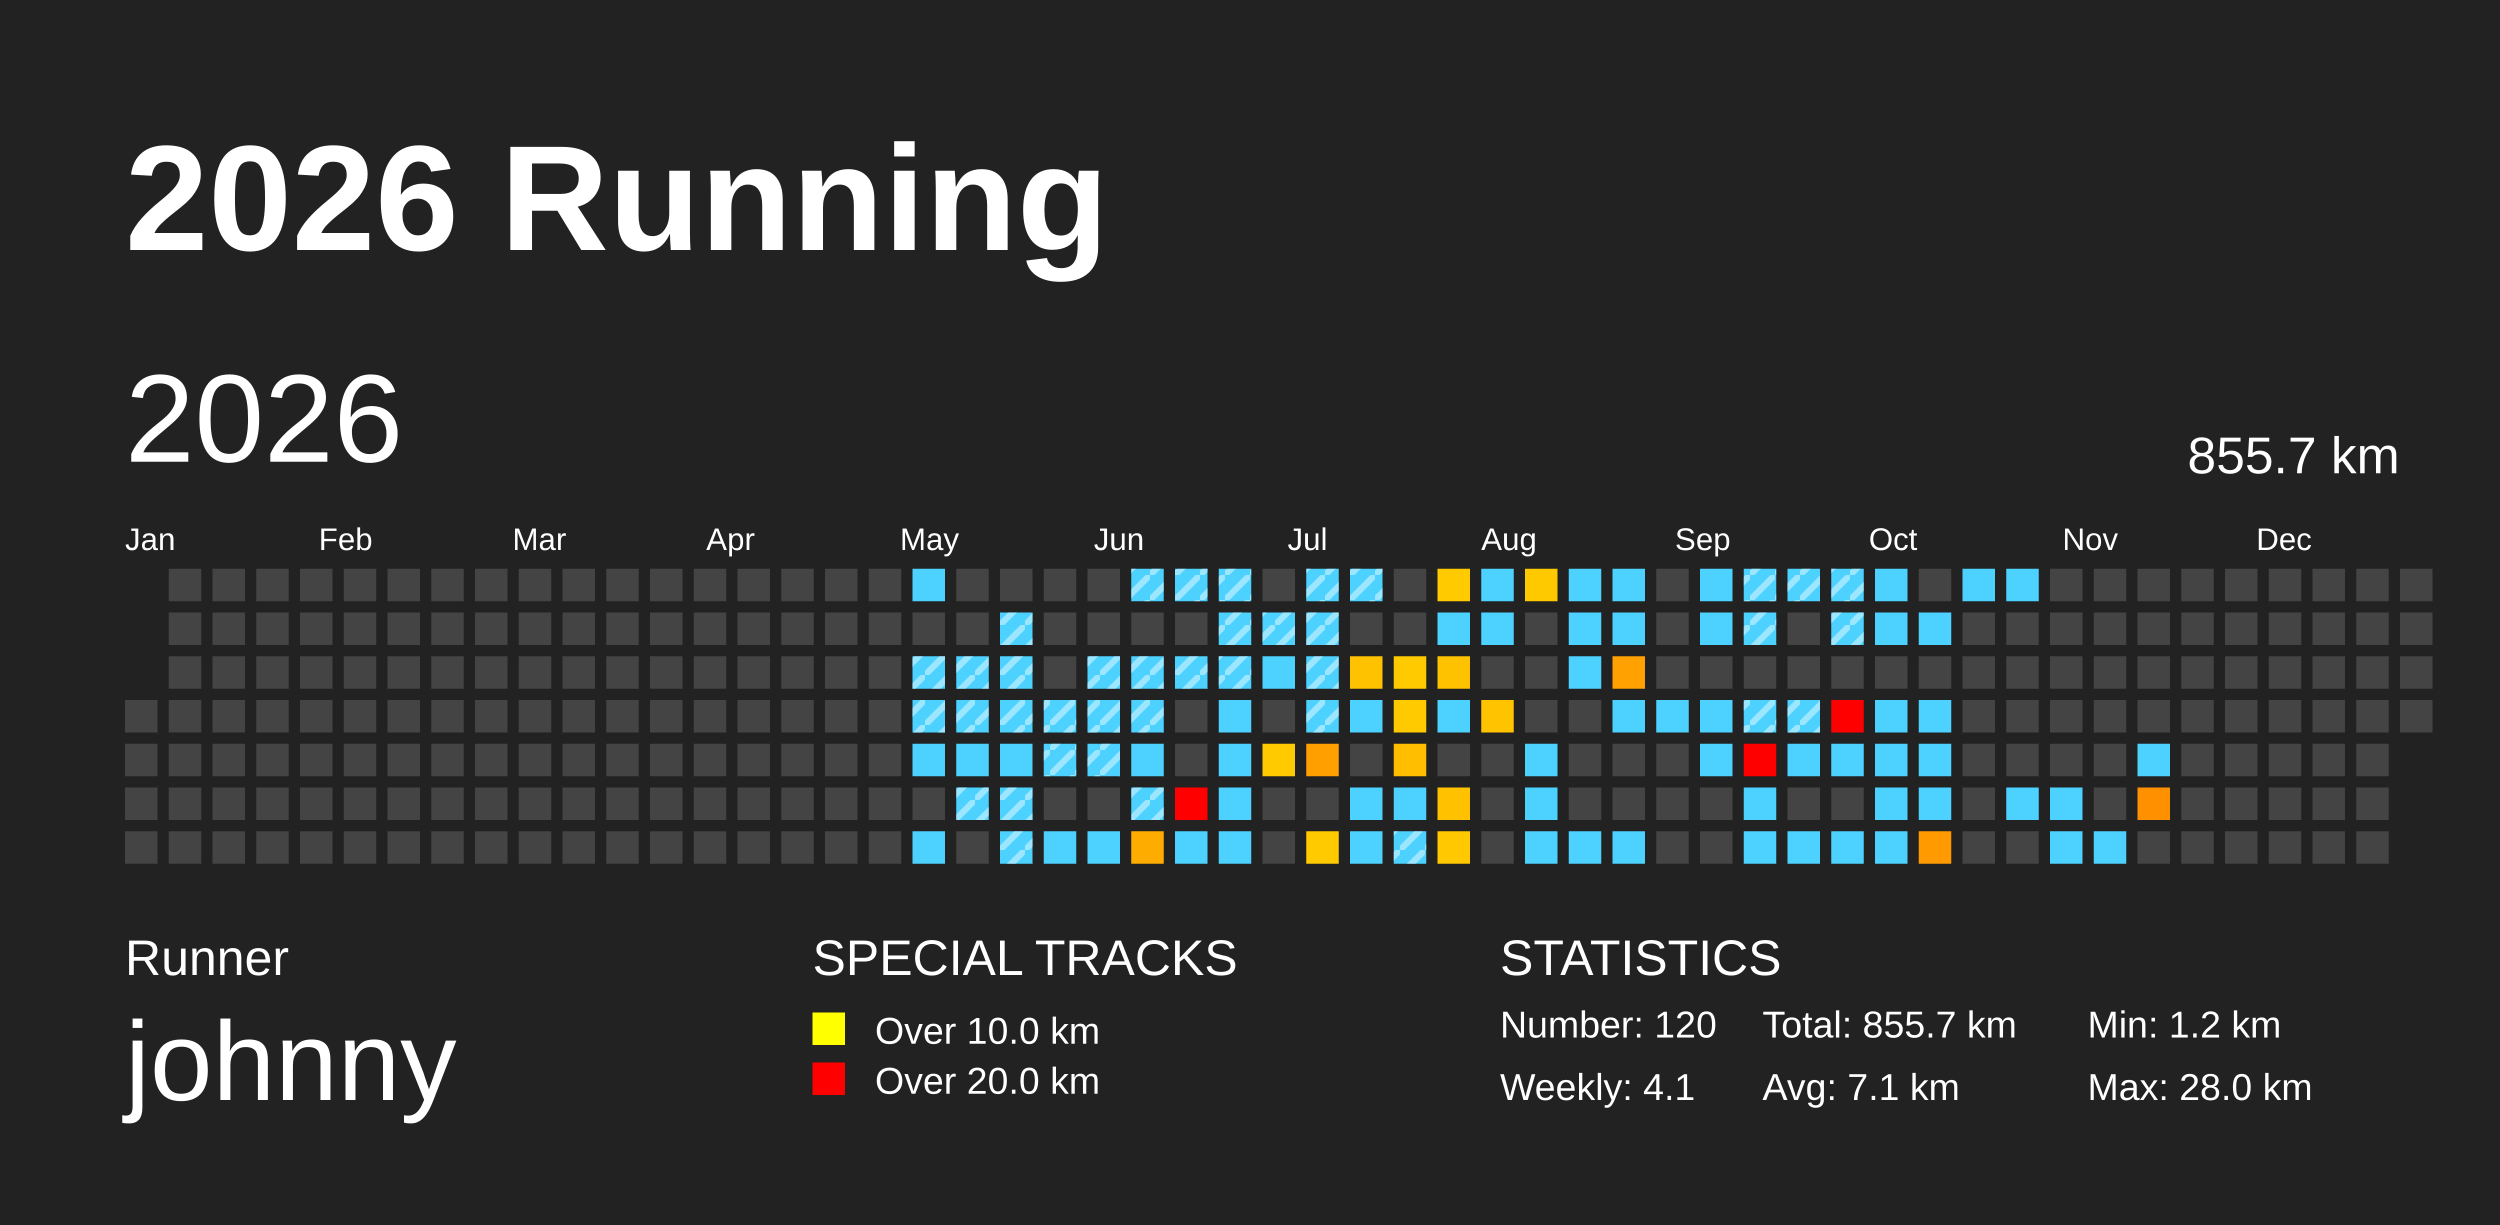
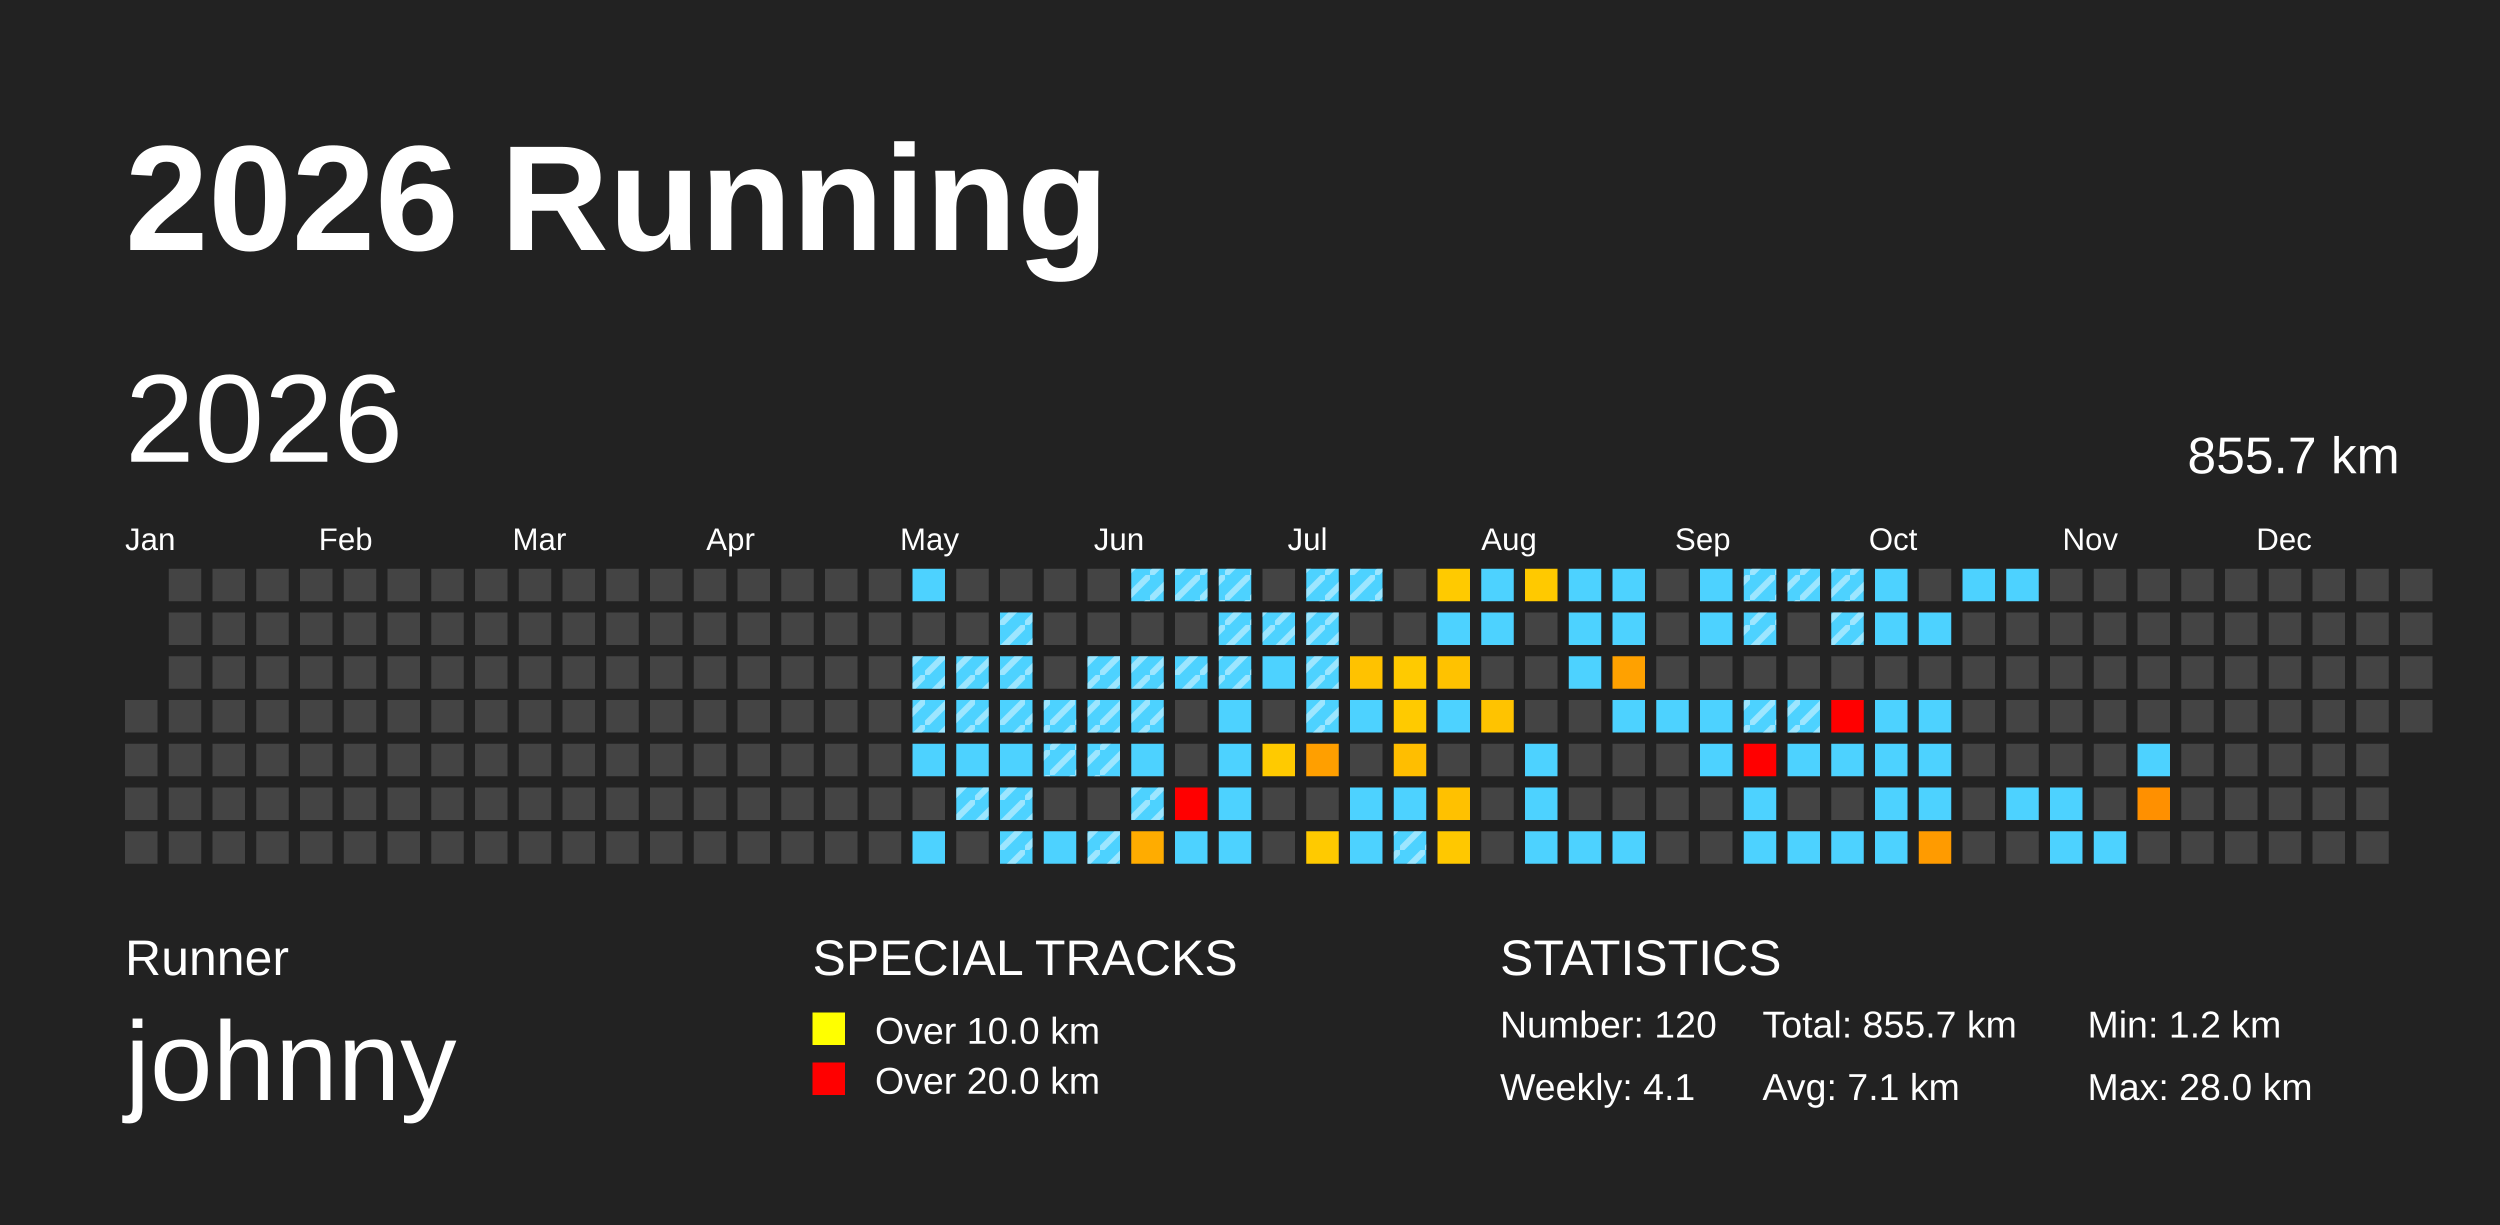
<svg xmlns="http://www.w3.org/2000/svg" baseProfile="full" height="98mm" version="1.1" viewBox="0,0,200,98" width="200mm">
  <defs>
    <pattern height="2" id="indoor-stripe" patternUnits="userSpaceOnUse" width="2">
      <line stroke="white" stroke-opacity="0.45" stroke-width="0.5" x1="0" x2="2" y1="2" y2="0" />
    </pattern>
  </defs>
  <rect fill="#222222" height="98" width="200" x="0" y="0" />
  <text fill="#FFFFFF" style="font-size:12px; font-family:Arial; font-weight:bold;" x="10" y="20">2026 Running</text>
  <text fill="#FFFFFF" style="font-size:4px; font-family:Arial" x="10" y="78">Runner</text>
  <text fill="#FFFFFF" style="font-size:9px; font-family:Arial" x="10" y="88">johnny</text>
  <text fill="#FFFFFF" style="font-size:4px; font-family:Arial" x="65" y="78">SPECIAL TRACKS</text>
  <rect fill="yellow" height="2.6" width="2.6" x="65" y="81" />
  <text fill="#FFFFFF" style="font-size:3px; font-family:Arial" x="70" y="83.5">Over 10.0 km</text>
  <rect fill="red" height="2.6" width="2.6" x="65" y="85" />
  <text fill="#FFFFFF" style="font-size:3px; font-family:Arial" x="70" y="87.5">Over 20.0 km</text>
  <text fill="#FFFFFF" style="font-size:4px; font-family:Arial" x="120" y="78">STATISTICS</text>
  <text fill="#FFFFFF" style="font-size:3px; font-family:Arial" x="120" y="83">Number: 120</text>
  <text fill="#FFFFFF" style="font-size:3px; font-family:Arial" x="120" y="88">Weekly: 4.1</text>
  <text fill="#FFFFFF" style="font-size:3px; font-family:Arial" x="141" y="83">Total: 855.7 km</text>
  <text fill="#FFFFFF" style="font-size:3px; font-family:Arial" x="141" y="88">Avg: 7.1 km</text>
  <text fill="#FFFFFF" style="font-size:3px; font-family:Arial" x="167" y="83">Min: 1.2 km</text>
  <text fill="#FFFFFF" style="font-size:3px; font-family:Arial" x="167" y="88">Max: 28.0 km</text>
  <text dominant-baseline="hanging" fill="#FFFFFF" style="font-size:10.0px; font-family:Arial;" x="10" y="30">2026</text>
  <text dominant-baseline="hanging" fill="#FFFFFF" style="font-size:4.125px; font-family:Arial;" x="175" y="35">855.7 km</text>
  <text fill="#FFFFFF" style="font-size:2.5px; font-family:Arial" x="10.0" y="44">Jan</text>
  <text fill="#FFFFFF" style="font-size:2.5px; font-family:Arial" x="25.5" y="44">Feb</text>
  <text fill="#FFFFFF" style="font-size:2.5px; font-family:Arial" x="41.0" y="44">Mar</text>
  <text fill="#FFFFFF" style="font-size:2.5px; font-family:Arial" x="56.5" y="44">Apr</text>
  <text fill="#FFFFFF" style="font-size:2.5px; font-family:Arial" x="72.0" y="44">May</text>
  <text fill="#FFFFFF" style="font-size:2.5px; font-family:Arial" x="87.5" y="44">Jun</text>
  <text fill="#FFFFFF" style="font-size:2.5px; font-family:Arial" x="103.0" y="44">Jul</text>
  <text fill="#FFFFFF" style="font-size:2.5px; font-family:Arial" x="118.5" y="44">Aug</text>
  <text fill="#FFFFFF" style="font-size:2.5px; font-family:Arial" x="134.0" y="44">Sep</text>
  <text fill="#FFFFFF" style="font-size:2.5px; font-family:Arial" x="149.5" y="44">Oct</text>
  <text fill="#FFFFFF" style="font-size:2.5px; font-family:Arial" x="165.0" y="44">Nov</text>
  <text fill="#FFFFFF" style="font-size:2.5px; font-family:Arial" x="180.5" y="44">Dec</text>
  <rect fill="#444444" height="2.6" width="2.6" x="10.0" y="56.0" />
  <rect fill="#444444" height="2.6" width="2.6" x="10.0" y="59.5" />
  <rect fill="#444444" height="2.6" width="2.6" x="10.0" y="63.0" />
  <rect fill="#444444" height="2.6" width="2.6" x="10.0" y="66.5" />
  <rect fill="#444444" height="2.6" width="2.6" x="13.5" y="45.5" />
  <rect fill="#444444" height="2.6" width="2.6" x="13.5" y="49.0" />
  <rect fill="#444444" height="2.6" width="2.6" x="13.5" y="52.5" />
  <rect fill="#444444" height="2.6" width="2.6" x="13.5" y="56.0" />
  <rect fill="#444444" height="2.6" width="2.6" x="13.5" y="59.5" />
  <rect fill="#444444" height="2.6" width="2.6" x="13.5" y="63.0" />
  <rect fill="#444444" height="2.6" width="2.6" x="13.5" y="66.5" />
  <rect fill="#444444" height="2.6" width="2.6" x="17.0" y="45.5" />
  <rect fill="#444444" height="2.6" width="2.6" x="17.0" y="49.0" />
  <rect fill="#444444" height="2.6" width="2.6" x="17.0" y="52.5" />
  <rect fill="#444444" height="2.6" width="2.6" x="17.0" y="56.0" />
  <rect fill="#444444" height="2.6" width="2.6" x="17.0" y="59.5" />
  <rect fill="#444444" height="2.6" width="2.6" x="17.0" y="63.0" />
  <rect fill="#444444" height="2.6" width="2.6" x="17.0" y="66.5" />
  <rect fill="#444444" height="2.6" width="2.6" x="20.5" y="45.5" />
  <rect fill="#444444" height="2.6" width="2.6" x="20.5" y="49.0" />
  <rect fill="#444444" height="2.6" width="2.6" x="20.5" y="52.5" />
  <rect fill="#444444" height="2.6" width="2.6" x="20.5" y="56.0" />
  <rect fill="#444444" height="2.6" width="2.6" x="20.5" y="59.5" />
  <rect fill="#444444" height="2.6" width="2.6" x="20.5" y="63.0" />
  <rect fill="#444444" height="2.6" width="2.6" x="20.5" y="66.5" />
  <rect fill="#444444" height="2.6" width="2.6" x="24.0" y="45.5" />
  <rect fill="#444444" height="2.6" width="2.6" x="24.0" y="49.0" />
  <rect fill="#444444" height="2.6" width="2.6" x="24.0" y="52.5" />
  <rect fill="#444444" height="2.6" width="2.6" x="24.0" y="56.0" />
  <rect fill="#444444" height="2.6" width="2.6" x="24.0" y="59.5" />
  <rect fill="#444444" height="2.6" width="2.6" x="24.0" y="63.0" />
  <rect fill="#444444" height="2.6" width="2.6" x="24.0" y="66.5" />
  <rect fill="#444444" height="2.6" width="2.6" x="27.5" y="45.5" />
  <rect fill="#444444" height="2.6" width="2.6" x="27.5" y="49.0" />
  <rect fill="#444444" height="2.6" width="2.6" x="27.5" y="52.5" />
  <rect fill="#444444" height="2.6" width="2.6" x="27.5" y="56.0" />
  <rect fill="#444444" height="2.6" width="2.6" x="27.5" y="59.5" />
  <rect fill="#444444" height="2.6" width="2.6" x="27.5" y="63.0" />
  <rect fill="#444444" height="2.6" width="2.6" x="27.5" y="66.5" />
  <rect fill="#444444" height="2.6" width="2.6" x="31.0" y="45.5" />
  <rect fill="#444444" height="2.6" width="2.6" x="31.0" y="49.0" />
  <rect fill="#444444" height="2.6" width="2.6" x="31.0" y="52.5" />
  <rect fill="#444444" height="2.6" width="2.6" x="31.0" y="56.0" />
  <rect fill="#444444" height="2.6" width="2.6" x="31.0" y="59.5" />
  <rect fill="#444444" height="2.6" width="2.6" x="31.0" y="63.0" />
  <rect fill="#444444" height="2.6" width="2.6" x="31.0" y="66.5" />
  <rect fill="#444444" height="2.6" width="2.6" x="34.5" y="45.5" />
  <rect fill="#444444" height="2.6" width="2.6" x="34.5" y="49.0" />
  <rect fill="#444444" height="2.6" width="2.6" x="34.5" y="52.5" />
  <rect fill="#444444" height="2.6" width="2.6" x="34.5" y="56.0" />
  <rect fill="#444444" height="2.6" width="2.6" x="34.5" y="59.5" />
  <rect fill="#444444" height="2.6" width="2.6" x="34.5" y="63.0" />
  <rect fill="#444444" height="2.6" width="2.6" x="34.5" y="66.5" />
  <rect fill="#444444" height="2.6" width="2.6" x="38.0" y="45.5" />
  <rect fill="#444444" height="2.6" width="2.6" x="38.0" y="49.0" />
  <rect fill="#444444" height="2.6" width="2.6" x="38.0" y="52.5" />
  <rect fill="#444444" height="2.6" width="2.6" x="38.0" y="56.0" />
  <rect fill="#444444" height="2.6" width="2.6" x="38.0" y="59.5" />
  <rect fill="#444444" height="2.6" width="2.6" x="38.0" y="63.0" />
  <rect fill="#444444" height="2.6" width="2.6" x="38.0" y="66.5" />
  <rect fill="#444444" height="2.6" width="2.6" x="41.5" y="45.5" />
  <rect fill="#444444" height="2.6" width="2.6" x="41.5" y="49.0" />
  <rect fill="#444444" height="2.6" width="2.6" x="41.5" y="52.5" />
  <rect fill="#444444" height="2.6" width="2.6" x="41.5" y="56.0" />
  <rect fill="#444444" height="2.6" width="2.6" x="41.5" y="59.5" />
  <rect fill="#444444" height="2.6" width="2.6" x="41.5" y="63.0" />
  <rect fill="#444444" height="2.6" width="2.6" x="41.5" y="66.5" />
  <rect fill="#444444" height="2.6" width="2.6" x="45.0" y="45.5" />
  <rect fill="#444444" height="2.6" width="2.6" x="45.0" y="49.0" />
  <rect fill="#444444" height="2.6" width="2.6" x="45.0" y="52.5" />
  <rect fill="#444444" height="2.6" width="2.6" x="45.0" y="56.0" />
  <rect fill="#444444" height="2.6" width="2.6" x="45.0" y="59.5" />
  <rect fill="#444444" height="2.6" width="2.6" x="45.0" y="63.0" />
  <rect fill="#444444" height="2.6" width="2.6" x="45.0" y="66.5" />
  <rect fill="#444444" height="2.6" width="2.6" x="48.5" y="45.5" />
  <rect fill="#444444" height="2.6" width="2.6" x="48.5" y="49.0" />
  <rect fill="#444444" height="2.6" width="2.6" x="48.5" y="52.5" />
  <rect fill="#444444" height="2.6" width="2.6" x="48.5" y="56.0" />
  <rect fill="#444444" height="2.6" width="2.6" x="48.5" y="59.5" />
  <rect fill="#444444" height="2.6" width="2.6" x="48.5" y="63.0" />
  <rect fill="#444444" height="2.6" width="2.6" x="48.5" y="66.5" />
  <rect fill="#444444" height="2.6" width="2.6" x="52.0" y="45.5" />
  <rect fill="#444444" height="2.6" width="2.6" x="52.0" y="49.0" />
  <rect fill="#444444" height="2.6" width="2.6" x="52.0" y="52.5" />
  <rect fill="#444444" height="2.6" width="2.6" x="52.0" y="56.0" />
  <rect fill="#444444" height="2.6" width="2.6" x="52.0" y="59.5" />
  <rect fill="#444444" height="2.6" width="2.6" x="52.0" y="63.0" />
  <rect fill="#444444" height="2.6" width="2.6" x="52.0" y="66.5" />
  <rect fill="#444444" height="2.6" width="2.6" x="55.5" y="45.5" />
  <rect fill="#444444" height="2.6" width="2.6" x="55.5" y="49.0" />
  <rect fill="#444444" height="2.6" width="2.6" x="55.5" y="52.5" />
  <rect fill="#444444" height="2.6" width="2.6" x="55.5" y="56.0" />
  <rect fill="#444444" height="2.6" width="2.6" x="55.5" y="59.5" />
  <rect fill="#444444" height="2.6" width="2.6" x="55.5" y="63.0" />
  <rect fill="#444444" height="2.6" width="2.6" x="55.5" y="66.5" />
  <rect fill="#444444" height="2.6" width="2.6" x="59.0" y="45.5" />
  <rect fill="#444444" height="2.6" width="2.6" x="59.0" y="49.0" />
  <rect fill="#444444" height="2.6" width="2.6" x="59.0" y="52.5" />
  <rect fill="#444444" height="2.6" width="2.6" x="59.0" y="56.0" />
  <rect fill="#444444" height="2.6" width="2.6" x="59.0" y="59.5" />
  <rect fill="#444444" height="2.6" width="2.6" x="59.0" y="63.0" />
  <rect fill="#444444" height="2.6" width="2.6" x="59.0" y="66.5" />
  <rect fill="#444444" height="2.6" width="2.6" x="62.5" y="45.5" />
  <rect fill="#444444" height="2.6" width="2.6" x="62.5" y="49.0" />
  <rect fill="#444444" height="2.6" width="2.6" x="62.5" y="52.5" />
  <rect fill="#444444" height="2.6" width="2.6" x="62.5" y="56.0" />
  <rect fill="#444444" height="2.6" width="2.6" x="62.5" y="59.5" />
  <rect fill="#444444" height="2.6" width="2.6" x="62.5" y="63.0" />
  <rect fill="#444444" height="2.6" width="2.6" x="62.5" y="66.5" />
  <rect fill="#444444" height="2.6" width="2.6" x="66.0" y="45.5" />
  <rect fill="#444444" height="2.6" width="2.6" x="66.0" y="49.0" />
  <rect fill="#444444" height="2.6" width="2.6" x="66.0" y="52.5" />
  <rect fill="#444444" height="2.6" width="2.6" x="66.0" y="56.0" />
  <rect fill="#444444" height="2.6" width="2.6" x="66.0" y="59.5" />
  <rect fill="#444444" height="2.6" width="2.6" x="66.0" y="63.0" />
  <rect fill="#444444" height="2.6" width="2.6" x="66.0" y="66.5" />
  <rect fill="#444444" height="2.6" width="2.6" x="69.5" y="45.5" />
  <rect fill="#444444" height="2.6" width="2.6" x="69.5" y="49.0" />
  <rect fill="#444444" height="2.6" width="2.6" x="69.5" y="52.5" />
  <rect fill="#444444" height="2.6" width="2.6" x="69.5" y="56.0" />
  <rect fill="#444444" height="2.6" width="2.6" x="69.5" y="59.5" />
  <rect fill="#444444" height="2.6" width="2.6" x="69.5" y="63.0" />
  <rect fill="#444444" height="2.6" width="2.6" x="69.5" y="66.5" />
  <rect fill="#4dd2ff" height="2.6" width="2.6" x="73.0" y="45.5" />
  <rect fill="#444444" height="2.6" width="2.6" x="73.0" y="49.0" />
  <rect fill="#4dd2ff" height="2.6" width="2.6" x="73.0" y="52.5" />
  <rect fill="url(#indoor-stripe)" height="2.6" style="pointer-events: none;" width="2.6" x="73.0" y="52.5" />
  <rect fill="#4dd2ff" height="2.6" width="2.6" x="73.0" y="56.0" />
  <rect fill="url(#indoor-stripe)" height="2.6" style="pointer-events: none;" width="2.6" x="73.0" y="56.0" />
  <rect fill="#4dd2ff" height="2.6" width="2.6" x="73.0" y="59.5" />
  <rect fill="#444444" height="2.6" width="2.6" x="73.0" y="63.0" />
  <rect fill="#4dd2ff" height="2.6" width="2.6" x="73.0" y="66.5" />
  <rect fill="#444444" height="2.6" width="2.6" x="76.5" y="45.5" />
  <rect fill="#444444" height="2.6" width="2.6" x="76.5" y="49.0" />
  <rect fill="#4dd2ff" height="2.6" width="2.6" x="76.5" y="52.5" />
  <rect fill="url(#indoor-stripe)" height="2.6" style="pointer-events: none;" width="2.6" x="76.5" y="52.5" />
  <rect fill="#4dd2ff" height="2.6" width="2.6" x="76.5" y="56.0" />
  <rect fill="url(#indoor-stripe)" height="2.6" style="pointer-events: none;" width="2.6" x="76.5" y="56.0" />
  <rect fill="#4dd2ff" height="2.6" width="2.6" x="76.5" y="59.5" />
  <rect fill="#4dd2ff" height="2.6" width="2.6" x="76.5" y="63.0" />
  <rect fill="url(#indoor-stripe)" height="2.6" style="pointer-events: none;" width="2.6" x="76.5" y="63.0" />
  <rect fill="#444444" height="2.6" width="2.6" x="76.5" y="66.5" />
  <rect fill="#444444" height="2.6" width="2.6" x="80.0" y="45.5" />
  <rect fill="#4dd2ff" height="2.6" width="2.6" x="80.0" y="49.0" />
  <rect fill="url(#indoor-stripe)" height="2.6" style="pointer-events: none;" width="2.6" x="80.0" y="49.0" />
  <rect fill="#4dd2ff" height="2.6" width="2.6" x="80.0" y="52.5" />
  <rect fill="url(#indoor-stripe)" height="2.6" style="pointer-events: none;" width="2.6" x="80.0" y="52.5" />
  <rect fill="#4dd2ff" height="2.6" width="2.6" x="80.0" y="56.0" />
  <rect fill="url(#indoor-stripe)" height="2.6" style="pointer-events: none;" width="2.6" x="80.0" y="56.0" />
  <rect fill="#4dd2ff" height="2.6" width="2.6" x="80.0" y="59.5" />
  <rect fill="#4dd2ff" height="2.6" width="2.6" x="80.0" y="63.0" />
  <rect fill="url(#indoor-stripe)" height="2.6" style="pointer-events: none;" width="2.6" x="80.0" y="63.0" />
  <rect fill="#4dd2ff" height="2.6" width="2.6" x="80.0" y="66.5" />
  <rect fill="url(#indoor-stripe)" height="2.6" style="pointer-events: none;" width="2.6" x="80.0" y="66.5" />
  <rect fill="#444444" height="2.6" width="2.6" x="83.5" y="45.5" />
  <rect fill="#444444" height="2.6" width="2.6" x="83.5" y="49.0" />
  <rect fill="#444444" height="2.6" width="2.6" x="83.5" y="52.5" />
  <rect fill="#4dd2ff" height="2.6" width="2.6" x="83.5" y="56.0" />
  <rect fill="url(#indoor-stripe)" height="2.6" style="pointer-events: none;" width="2.6" x="83.5" y="56.0" />
  <rect fill="#4dd2ff" height="2.6" width="2.6" x="83.5" y="59.5" />
  <rect fill="url(#indoor-stripe)" height="2.6" style="pointer-events: none;" width="2.6" x="83.5" y="59.5" />
  <rect fill="#444444" height="2.6" width="2.6" x="83.5" y="63.0" />
  <rect fill="#4dd2ff" height="2.6" width="2.6" x="83.5" y="66.5" />
  <rect fill="#444444" height="2.6" width="2.6" x="87.0" y="45.5" />
  <rect fill="#444444" height="2.6" width="2.6" x="87.0" y="49.0" />
  <rect fill="#4dd2ff" height="2.6" width="2.6" x="87.0" y="52.5" />
  <rect fill="url(#indoor-stripe)" height="2.6" style="pointer-events: none;" width="2.6" x="87.0" y="52.5" />
  <rect fill="#4dd2ff" height="2.6" width="2.6" x="87.0" y="56.0" />
  <rect fill="url(#indoor-stripe)" height="2.6" style="pointer-events: none;" width="2.6" x="87.0" y="56.0" />
  <rect fill="#4dd2ff" height="2.6" width="2.6" x="87.0" y="59.5" />
  <rect fill="url(#indoor-stripe)" height="2.6" style="pointer-events: none;" width="2.6" x="87.0" y="59.5" />
  <rect fill="#444444" height="2.6" width="2.6" x="87.0" y="63.0" />
  <rect fill="#4dd2ff" height="2.6" width="2.6" x="87.0" y="66.5" />
+   <rect fill="url(#indoor-stripe)" height="2.6" style="pointer-events: none;" width="2.6" x="87.0" y="66.5" />
  <rect fill="#4dd2ff" height="2.6" width="2.6" x="90.5" y="45.5" />
  <rect fill="url(#indoor-stripe)" height="2.6" style="pointer-events: none;" width="2.6" x="90.5" y="45.5" />
  <rect fill="#444444" height="2.6" width="2.6" x="90.5" y="49.0" />
  <rect fill="#4dd2ff" height="2.6" width="2.6" x="90.5" y="52.5" />
  <rect fill="url(#indoor-stripe)" height="2.6" style="pointer-events: none;" width="2.6" x="90.5" y="52.5" />
  <rect fill="#4dd2ff" height="2.6" width="2.6" x="90.5" y="56.0" />
  <rect fill="url(#indoor-stripe)" height="2.6" style="pointer-events: none;" width="2.6" x="90.5" y="56.0" />
  <rect fill="#4dd2ff" height="2.6" width="2.6" x="90.5" y="59.5" />
  <rect fill="#4dd2ff" height="2.6" width="2.6" x="90.5" y="63.0" />
  <rect fill="url(#indoor-stripe)" height="2.6" style="pointer-events: none;" width="2.6" x="90.5" y="63.0" />
  <rect fill="#ffac00" height="2.6" width="2.6" x="90.5" y="66.5" />
  <rect fill="#4dd2ff" height="2.6" width="2.6" x="94.0" y="45.5" />
  <rect fill="url(#indoor-stripe)" height="2.6" style="pointer-events: none;" width="2.6" x="94.0" y="45.5" />
  <rect fill="#444444" height="2.6" width="2.6" x="94.0" y="49.0" />
  <rect fill="#4dd2ff" height="2.6" width="2.6" x="94.0" y="52.5" />
  <rect fill="url(#indoor-stripe)" height="2.6" style="pointer-events: none;" width="2.6" x="94.0" y="52.5" />
  <rect fill="#444444" height="2.6" width="2.6" x="94.0" y="56.0" />
  <rect fill="#444444" height="2.6" width="2.6" x="94.0" y="59.5" />
  <rect fill="red" height="2.6" width="2.6" x="94.0" y="63.0" />
  <rect fill="#4dd2ff" height="2.6" width="2.6" x="94.0" y="66.5" />
  <rect fill="#4dd2ff" height="2.6" width="2.6" x="97.5" y="45.5" />
  <rect fill="url(#indoor-stripe)" height="2.6" style="pointer-events: none;" width="2.6" x="97.5" y="45.5" />
  <rect fill="#4dd2ff" height="2.6" width="2.6" x="97.5" y="49.0" />
  <rect fill="url(#indoor-stripe)" height="2.6" style="pointer-events: none;" width="2.6" x="97.5" y="49.0" />
  <rect fill="#4dd2ff" height="2.6" width="2.6" x="97.5" y="52.5" />
  <rect fill="url(#indoor-stripe)" height="2.6" style="pointer-events: none;" width="2.6" x="97.5" y="52.5" />
  <rect fill="#4dd2ff" height="2.6" width="2.6" x="97.5" y="56.0" />
  <rect fill="#4dd2ff" height="2.6" width="2.6" x="97.5" y="59.5" />
  <rect fill="#4dd2ff" height="2.6" width="2.6" x="97.5" y="63.0" />
  <rect fill="#4dd2ff" height="2.6" width="2.6" x="97.5" y="66.5" />
  <rect fill="#444444" height="2.6" width="2.6" x="101.0" y="45.5" />
  <rect fill="#4dd2ff" height="2.6" width="2.6" x="101.0" y="49.0" />
  <rect fill="url(#indoor-stripe)" height="2.6" style="pointer-events: none;" width="2.6" x="101.0" y="49.0" />
  <rect fill="#4dd2ff" height="2.6" width="2.6" x="101.0" y="52.5" />
  <rect fill="#444444" height="2.6" width="2.6" x="101.0" y="56.0" />
  <rect fill="#ffca00" height="2.6" width="2.6" x="101.0" y="59.5" />
  <rect fill="#444444" height="2.6" width="2.6" x="101.0" y="63.0" />
  <rect fill="#444444" height="2.6" width="2.6" x="101.0" y="66.5" />
  <rect fill="#4dd2ff" height="2.6" width="2.6" x="104.5" y="45.5" />
  <rect fill="url(#indoor-stripe)" height="2.6" style="pointer-events: none;" width="2.6" x="104.5" y="45.5" />
  <rect fill="#4dd2ff" height="2.6" width="2.6" x="104.5" y="49.0" />
  <rect fill="url(#indoor-stripe)" height="2.6" style="pointer-events: none;" width="2.6" x="104.5" y="49.0" />
  <rect fill="#4dd2ff" height="2.6" width="2.6" x="104.5" y="52.5" />
  <rect fill="url(#indoor-stripe)" height="2.6" style="pointer-events: none;" width="2.6" x="104.5" y="52.5" />
  <rect fill="#4dd2ff" height="2.6" width="2.6" x="104.5" y="56.0" />
  <rect fill="url(#indoor-stripe)" height="2.6" style="pointer-events: none;" width="2.6" x="104.5" y="56.0" />
  <rect fill="#ff9f00" height="2.6" width="2.6" x="104.5" y="59.5" />
  <rect fill="#444444" height="2.6" width="2.6" x="104.5" y="63.0" />
  <rect fill="#ffca00" height="2.6" width="2.6" x="104.5" y="66.5" />
  <rect fill="#4dd2ff" height="2.6" width="2.6" x="108.0" y="45.5" />
  <rect fill="url(#indoor-stripe)" height="2.6" style="pointer-events: none;" width="2.6" x="108.0" y="45.5" />
  <rect fill="#444444" height="2.6" width="2.6" x="108.0" y="49.0" />
  <rect fill="#ffc200" height="2.6" width="2.6" x="108.0" y="52.5" />
  <rect fill="#4dd2ff" height="2.6" width="2.6" x="108.0" y="56.0" />
  <rect fill="#444444" height="2.6" width="2.6" x="108.0" y="59.5" />
  <rect fill="#4dd2ff" height="2.6" width="2.6" x="108.0" y="63.0" />
  <rect fill="#4dd2ff" height="2.6" width="2.6" x="108.0" y="66.5" />
  <rect fill="#444444" height="2.6" width="2.6" x="111.5" y="45.5" />
  <rect fill="#444444" height="2.6" width="2.6" x="111.5" y="49.0" />
  <rect fill="#ffca00" height="2.6" width="2.6" x="111.5" y="52.5" />
  <rect fill="#ffca00" height="2.6" width="2.6" x="111.5" y="56.0" />
  <rect fill="#ffbe00" height="2.6" width="2.6" x="111.5" y="59.5" />
  <rect fill="#4dd2ff" height="2.6" width="2.6" x="111.5" y="63.0" />
  <rect fill="#4dd2ff" height="2.6" width="2.6" x="111.5" y="66.5" />
  <rect fill="url(#indoor-stripe)" height="2.6" style="pointer-events: none;" width="2.6" x="111.5" y="66.5" />
  <rect fill="#ffca00" height="2.6" width="2.6" x="115.0" y="45.5" />
  <rect fill="#4dd2ff" height="2.6" width="2.6" x="115.0" y="49.0" />
  <rect fill="#ffc200" height="2.6" width="2.6" x="115.0" y="52.5" />
  <rect fill="#4dd2ff" height="2.6" width="2.6" x="115.0" y="56.0" />
  <rect fill="#444444" height="2.6" width="2.6" x="115.0" y="59.5" />
  <rect fill="#ffc100" height="2.6" width="2.6" x="115.0" y="63.0" />
  <rect fill="#ffc800" height="2.6" width="2.6" x="115.0" y="66.5" />
  <rect fill="#4dd2ff" height="2.6" width="2.6" x="118.5" y="45.5" />
  <rect fill="#4dd2ff" height="2.6" width="2.6" x="118.5" y="49.0" />
  <rect fill="#444444" height="2.6" width="2.6" x="118.5" y="52.5" />
  <rect fill="#ffc300" height="2.6" width="2.6" x="118.5" y="56.0" />
  <rect fill="#444444" height="2.6" width="2.6" x="118.5" y="59.5" />
  <rect fill="#444444" height="2.6" width="2.6" x="118.5" y="63.0" />
  <rect fill="#444444" height="2.6" width="2.6" x="118.5" y="66.5" />
  <rect fill="#ffc900" height="2.6" width="2.6" x="122.0" y="45.5" />
  <rect fill="#444444" height="2.6" width="2.6" x="122.0" y="49.0" />
  <rect fill="#444444" height="2.6" width="2.6" x="122.0" y="52.5" />
  <rect fill="#444444" height="2.6" width="2.6" x="122.0" y="56.0" />
  <rect fill="#4dd2ff" height="2.6" width="2.6" x="122.0" y="59.5" />
  <rect fill="#4dd2ff" height="2.6" width="2.6" x="122.0" y="63.0" />
  <rect fill="#4dd2ff" height="2.6" width="2.6" x="122.0" y="66.5" />
  <rect fill="#4dd2ff" height="2.6" width="2.6" x="125.5" y="45.5" />
  <rect fill="#4dd2ff" height="2.6" width="2.6" x="125.5" y="49.0" />
  <rect fill="#4dd2ff" height="2.6" width="2.6" x="125.5" y="52.5" />
  <rect fill="#444444" height="2.6" width="2.6" x="125.5" y="56.0" />
  <rect fill="#444444" height="2.6" width="2.6" x="125.5" y="59.5" />
  <rect fill="#444444" height="2.6" width="2.6" x="125.5" y="63.0" />
  <rect fill="#4dd2ff" height="2.6" width="2.6" x="125.5" y="66.5" />
  <rect fill="#4dd2ff" height="2.6" width="2.6" x="129.0" y="45.5" />
  <rect fill="#4dd2ff" height="2.6" width="2.6" x="129.0" y="49.0" />
  <rect fill="#ffa100" height="2.6" width="2.6" x="129.0" y="52.5" />
  <rect fill="#4dd2ff" height="2.6" width="2.6" x="129.0" y="56.0" />
  <rect fill="#444444" height="2.6" width="2.6" x="129.0" y="59.5" />
  <rect fill="#444444" height="2.6" width="2.6" x="129.0" y="63.0" />
  <rect fill="#4dd2ff" height="2.6" width="2.6" x="129.0" y="66.5" />
  <rect fill="#444444" height="2.6" width="2.6" x="132.5" y="45.5" />
  <rect fill="#444444" height="2.6" width="2.6" x="132.5" y="49.0" />
  <rect fill="#444444" height="2.6" width="2.6" x="132.5" y="52.5" />
  <rect fill="#4dd2ff" height="2.6" width="2.6" x="132.5" y="56.0" />
  <rect fill="#444444" height="2.6" width="2.6" x="132.5" y="59.5" />
  <rect fill="#444444" height="2.6" width="2.6" x="132.5" y="63.0" />
  <rect fill="#444444" height="2.6" width="2.6" x="132.5" y="66.5" />
  <rect fill="#4dd2ff" height="2.6" width="2.6" x="136.0" y="45.5" />
  <rect fill="#4dd2ff" height="2.6" width="2.6" x="136.0" y="49.0" />
  <rect fill="#444444" height="2.6" width="2.6" x="136.0" y="52.5" />
  <rect fill="#4dd2ff" height="2.6" width="2.6" x="136.0" y="56.0" />
  <rect fill="#4dd2ff" height="2.6" width="2.6" x="136.0" y="59.5" />
  <rect fill="#444444" height="2.6" width="2.6" x="136.0" y="63.0" />
  <rect fill="#444444" height="2.6" width="2.6" x="136.0" y="66.5" />
  <rect fill="#4dd2ff" height="2.6" width="2.6" x="139.5" y="45.5" />
  <rect fill="url(#indoor-stripe)" height="2.6" style="pointer-events: none;" width="2.6" x="139.5" y="45.5" />
  <rect fill="#4dd2ff" height="2.6" width="2.6" x="139.5" y="49.0" />
  <rect fill="url(#indoor-stripe)" height="2.6" style="pointer-events: none;" width="2.6" x="139.5" y="49.0" />
  <rect fill="#444444" height="2.6" width="2.6" x="139.5" y="52.5" />
  <rect fill="#4dd2ff" height="2.6" width="2.6" x="139.5" y="56.0" />
  <rect fill="url(#indoor-stripe)" height="2.6" style="pointer-events: none;" width="2.6" x="139.5" y="56.0" />
  <rect fill="red" height="2.6" width="2.6" x="139.5" y="59.5" />
  <rect fill="#4dd2ff" height="2.6" width="2.6" x="139.5" y="63.0" />
  <rect fill="#4dd2ff" height="2.6" width="2.6" x="139.5" y="66.5" />
  <rect fill="#4dd2ff" height="2.6" width="2.6" x="143.0" y="45.5" />
  <rect fill="url(#indoor-stripe)" height="2.6" style="pointer-events: none;" width="2.6" x="143.0" y="45.5" />
  <rect fill="#444444" height="2.6" width="2.6" x="143.0" y="49.0" />
  <rect fill="#444444" height="2.6" width="2.6" x="143.0" y="52.5" />
  <rect fill="#4dd2ff" height="2.6" width="2.6" x="143.0" y="56.0" />
  <rect fill="url(#indoor-stripe)" height="2.6" style="pointer-events: none;" width="2.6" x="143.0" y="56.0" />
  <rect fill="#4dd2ff" height="2.6" width="2.6" x="143.0" y="59.5" />
  <rect fill="#444444" height="2.6" width="2.6" x="143.0" y="63.0" />
  <rect fill="#4dd2ff" height="2.6" width="2.6" x="143.0" y="66.5" />
  <rect fill="#4dd2ff" height="2.6" width="2.6" x="146.5" y="45.5" />
  <rect fill="url(#indoor-stripe)" height="2.6" style="pointer-events: none;" width="2.6" x="146.5" y="45.5" />
  <rect fill="#4dd2ff" height="2.6" width="2.6" x="146.5" y="49.0" />
  <rect fill="url(#indoor-stripe)" height="2.6" style="pointer-events: none;" width="2.6" x="146.5" y="49.0" />
  <rect fill="#444444" height="2.6" width="2.6" x="146.5" y="52.5" />
  <rect fill="red" height="2.6" width="2.6" x="146.5" y="56.0" />
  <rect fill="#4dd2ff" height="2.6" width="2.6" x="146.5" y="59.5" />
  <rect fill="#444444" height="2.6" width="2.6" x="146.5" y="63.0" />
  <rect fill="#4dd2ff" height="2.6" width="2.6" x="146.5" y="66.5" />
  <rect fill="#4dd2ff" height="2.6" width="2.6" x="150.0" y="45.5" />
  <rect fill="#4dd2ff" height="2.6" width="2.6" x="150.0" y="49.0" />
  <rect fill="#444444" height="2.6" width="2.6" x="150.0" y="52.5" />
  <rect fill="#4dd2ff" height="2.6" width="2.6" x="150.0" y="56.0" />
  <rect fill="#4dd2ff" height="2.6" width="2.6" x="150.0" y="59.5" />
  <rect fill="#4dd2ff" height="2.6" width="2.6" x="150.0" y="63.0" />
  <rect fill="#4dd2ff" height="2.6" width="2.6" x="150.0" y="66.5" />
  <rect fill="#444444" height="2.6" width="2.6" x="153.5" y="45.5" />
  <rect fill="#4dd2ff" height="2.6" width="2.6" x="153.5" y="49.0" />
  <rect fill="#444444" height="2.6" width="2.6" x="153.5" y="52.5" />
  <rect fill="#4dd2ff" height="2.6" width="2.6" x="153.5" y="56.0" />
  <rect fill="#4dd2ff" height="2.6" width="2.6" x="153.5" y="59.5" />
  <rect fill="#4dd2ff" height="2.6" width="2.6" x="153.5" y="63.0" />
  <rect fill="#ff9b00" height="2.6" width="2.6" x="153.5" y="66.5" />
  <rect fill="#4dd2ff" height="2.6" width="2.6" x="157.0" y="45.5" />
  <rect fill="#444444" height="2.6" width="2.6" x="157.0" y="49.0" />
  <rect fill="#444444" height="2.6" width="2.6" x="157.0" y="52.5" />
  <rect fill="#444444" height="2.6" width="2.6" x="157.0" y="56.0" />
  <rect fill="#444444" height="2.6" width="2.6" x="157.0" y="59.5" />
  <rect fill="#444444" height="2.6" width="2.6" x="157.0" y="63.0" />
  <rect fill="#444444" height="2.6" width="2.6" x="157.0" y="66.5" />
  <rect fill="#4dd2ff" height="2.6" width="2.6" x="160.5" y="45.5" />
  <rect fill="#444444" height="2.6" width="2.6" x="160.5" y="49.0" />
  <rect fill="#444444" height="2.6" width="2.6" x="160.5" y="52.5" />
  <rect fill="#444444" height="2.6" width="2.6" x="160.5" y="56.0" />
  <rect fill="#444444" height="2.6" width="2.6" x="160.5" y="59.5" />
  <rect fill="#4dd2ff" height="2.6" width="2.6" x="160.5" y="63.0" />
  <rect fill="#444444" height="2.6" width="2.6" x="160.5" y="66.5" />
  <rect fill="#444444" height="2.6" width="2.6" x="164.0" y="45.5" />
  <rect fill="#444444" height="2.6" width="2.6" x="164.0" y="49.0" />
  <rect fill="#444444" height="2.6" width="2.6" x="164.0" y="52.5" />
  <rect fill="#444444" height="2.6" width="2.6" x="164.0" y="56.0" />
  <rect fill="#444444" height="2.6" width="2.6" x="164.0" y="59.5" />
  <rect fill="#4dd2ff" height="2.6" width="2.6" x="164.0" y="63.0" />
  <rect fill="#4dd2ff" height="2.6" width="2.6" x="164.0" y="66.5" />
  <rect fill="#444444" height="2.6" width="2.6" x="167.5" y="45.5" />
  <rect fill="#444444" height="2.6" width="2.6" x="167.5" y="49.0" />
  <rect fill="#444444" height="2.6" width="2.6" x="167.5" y="52.5" />
  <rect fill="#444444" height="2.6" width="2.6" x="167.5" y="56.0" />
  <rect fill="#444444" height="2.6" width="2.6" x="167.5" y="59.5" />
  <rect fill="#444444" height="2.6" width="2.6" x="167.5" y="63.0" />
  <rect fill="#4dd2ff" height="2.6" width="2.6" x="167.5" y="66.5" />
  <rect fill="#444444" height="2.6" width="2.6" x="171.0" y="45.5" />
  <rect fill="#444444" height="2.6" width="2.6" x="171.0" y="49.0" />
  <rect fill="#444444" height="2.6" width="2.6" x="171.0" y="52.5" />
  <rect fill="#444444" height="2.6" width="2.6" x="171.0" y="56.0" />
  <rect fill="#4dd2ff" height="2.6" width="2.6" x="171.0" y="59.5" />
  <rect fill="#ff9000" height="2.6" width="2.6" x="171.0" y="63.0" />
  <rect fill="#444444" height="2.6" width="2.6" x="171.0" y="66.5" />
  <rect fill="#444444" height="2.6" width="2.6" x="174.5" y="45.5" />
  <rect fill="#444444" height="2.6" width="2.6" x="174.5" y="49.0" />
  <rect fill="#444444" height="2.6" width="2.6" x="174.5" y="52.5" />
  <rect fill="#444444" height="2.6" width="2.6" x="174.5" y="56.0" />
  <rect fill="#444444" height="2.6" width="2.6" x="174.5" y="59.5" />
  <rect fill="#444444" height="2.6" width="2.6" x="174.5" y="63.0" />
  <rect fill="#444444" height="2.6" width="2.6" x="174.5" y="66.5" />
  <rect fill="#444444" height="2.6" width="2.6" x="178.0" y="45.5" />
  <rect fill="#444444" height="2.6" width="2.6" x="178.0" y="49.0" />
  <rect fill="#444444" height="2.6" width="2.6" x="178.0" y="52.5" />
  <rect fill="#444444" height="2.6" width="2.6" x="178.0" y="56.0" />
  <rect fill="#444444" height="2.6" width="2.6" x="178.0" y="59.5" />
  <rect fill="#444444" height="2.6" width="2.6" x="178.0" y="63.0" />
  <rect fill="#444444" height="2.6" width="2.6" x="178.0" y="66.5" />
  <rect fill="#444444" height="2.6" width="2.6" x="181.5" y="45.5" />
  <rect fill="#444444" height="2.6" width="2.6" x="181.5" y="49.0" />
  <rect fill="#444444" height="2.6" width="2.6" x="181.5" y="52.5" />
  <rect fill="#444444" height="2.6" width="2.6" x="181.5" y="56.0" />
  <rect fill="#444444" height="2.6" width="2.6" x="181.5" y="59.5" />
  <rect fill="#444444" height="2.6" width="2.6" x="181.5" y="63.0" />
  <rect fill="#444444" height="2.6" width="2.6" x="181.5" y="66.5" />
  <rect fill="#444444" height="2.6" width="2.6" x="185.0" y="45.5" />
  <rect fill="#444444" height="2.6" width="2.6" x="185.0" y="49.0" />
  <rect fill="#444444" height="2.6" width="2.6" x="185.0" y="52.5" />
  <rect fill="#444444" height="2.6" width="2.6" x="185.0" y="56.0" />
  <rect fill="#444444" height="2.6" width="2.6" x="185.0" y="59.5" />
  <rect fill="#444444" height="2.6" width="2.6" x="185.0" y="63.0" />
  <rect fill="#444444" height="2.6" width="2.6" x="185.0" y="66.5" />
  <rect fill="#444444" height="2.6" width="2.6" x="188.5" y="45.5" />
  <rect fill="#444444" height="2.6" width="2.6" x="188.5" y="49.0" />
  <rect fill="#444444" height="2.6" width="2.6" x="188.5" y="52.5" />
  <rect fill="#444444" height="2.6" width="2.6" x="188.5" y="56.0" />
  <rect fill="#444444" height="2.6" width="2.6" x="188.5" y="59.5" />
  <rect fill="#444444" height="2.6" width="2.6" x="188.5" y="63.0" />
  <rect fill="#444444" height="2.6" width="2.6" x="188.5" y="66.5" />
  <rect fill="#444444" height="2.6" width="2.6" x="192.0" y="45.5" />
  <rect fill="#444444" height="2.6" width="2.6" x="192.0" y="49.0" />
  <rect fill="#444444" height="2.6" width="2.6" x="192.0" y="52.5" />
  <rect fill="#444444" height="2.6" width="2.6" x="192.0" y="56.0" />
</svg>
